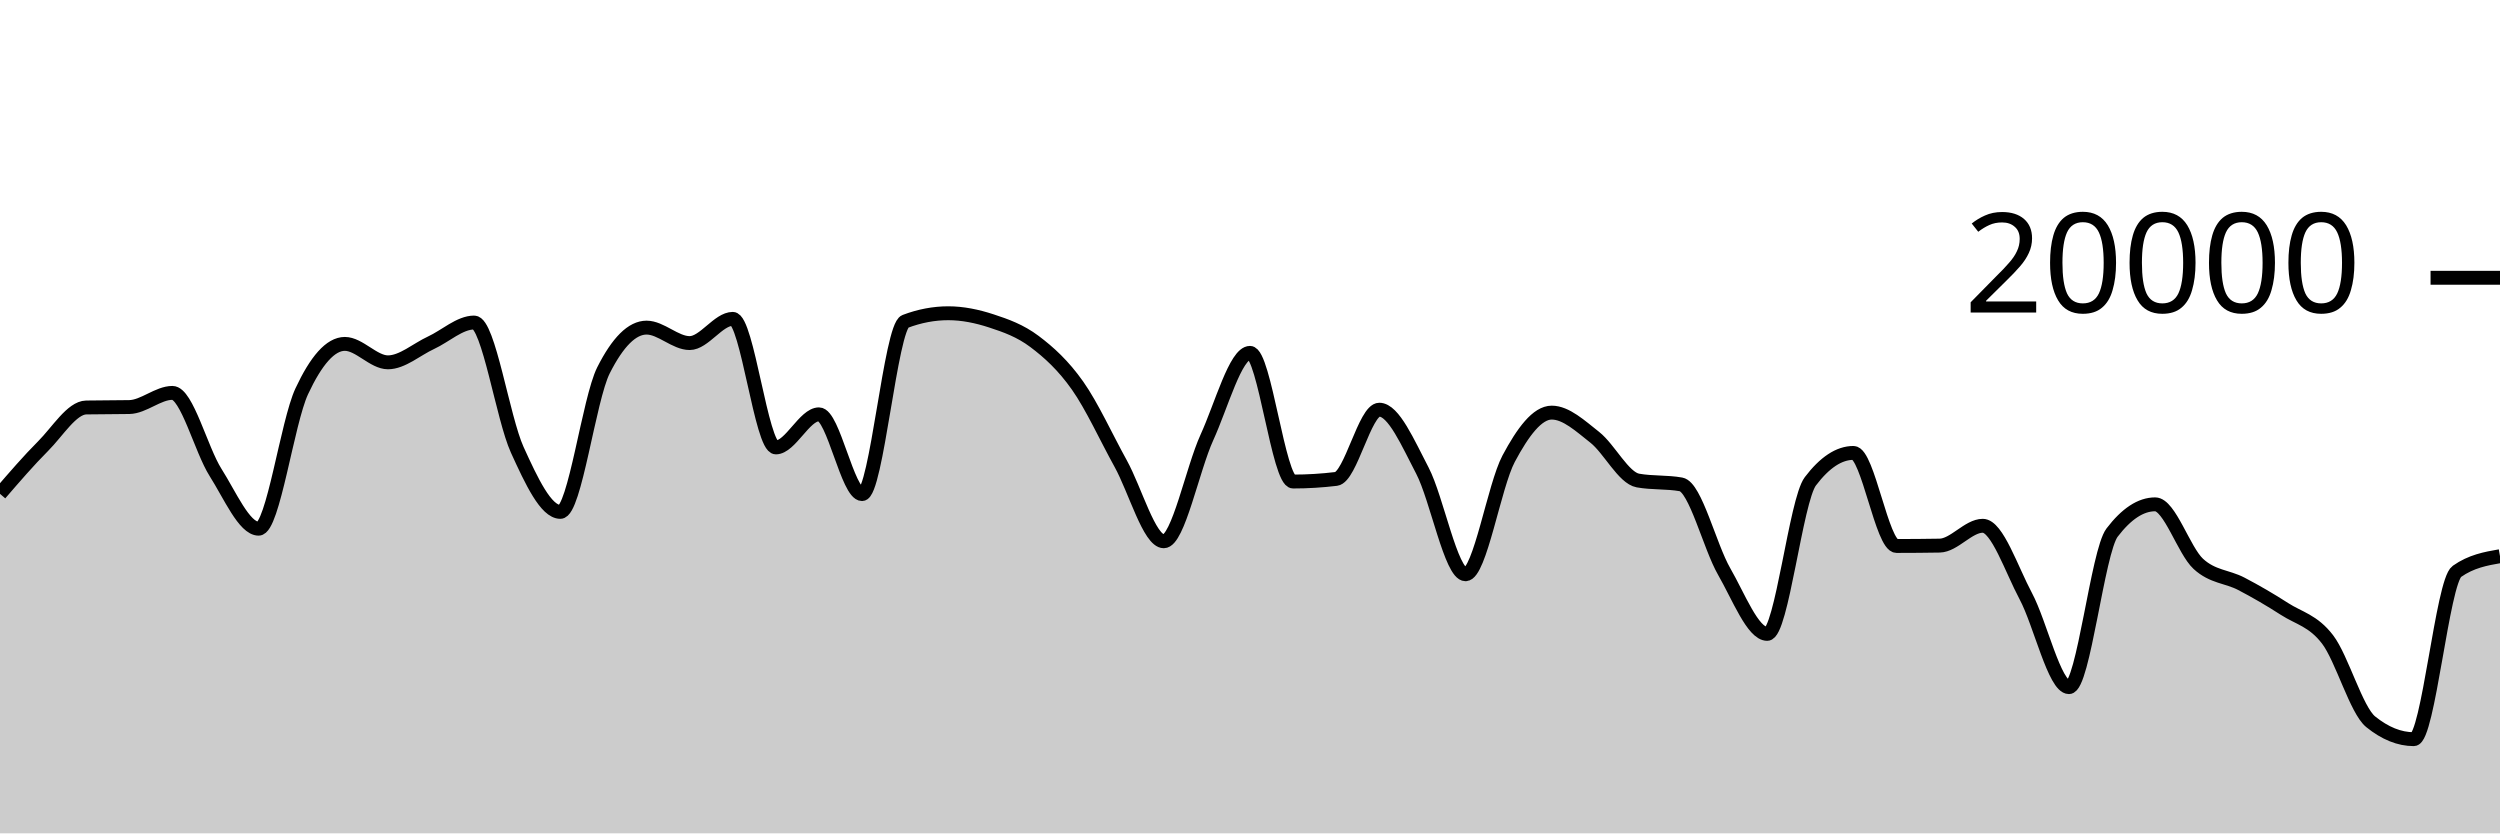
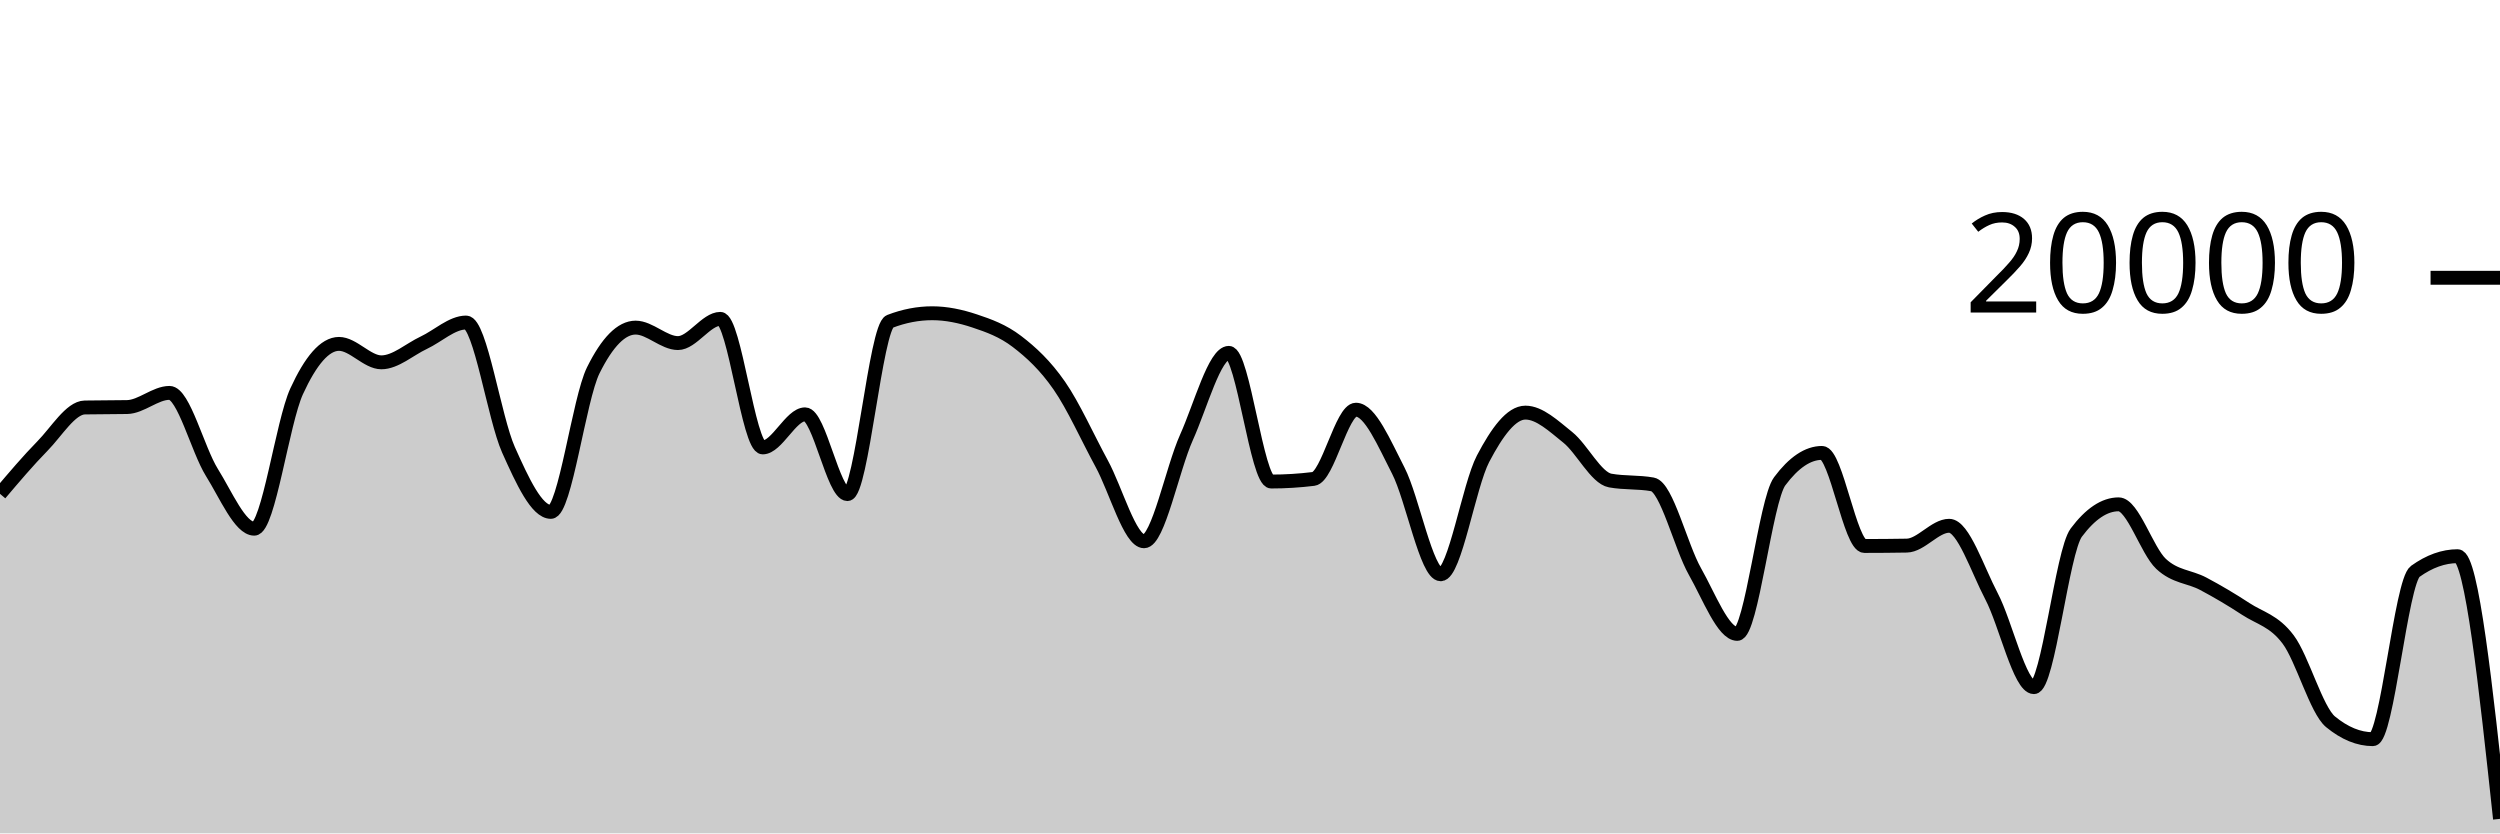
<svg xmlns="http://www.w3.org/2000/svg" viewBox="0 0 180 60">
  <g transform="translate(0,20)">
-     <path class="area" fill="rgba(0, 0, 0, 0.2)" d="M0,15.556C1.034,14.356,2.069,13.156,3.103,12.12C4.138,11.084,5.172,9.358,6.207,9.338C7.241,9.318,8.276,9.328,9.31,9.308C10.345,9.288,11.379,8.288,12.414,8.288C13.448,8.288,14.483,12.382,15.517,14.012C16.552,15.642,17.586,18.066,18.621,18.066C19.655,18.066,20.69,10.396,21.724,8.178C22.759,5.96,23.793,4.76,24.828,4.76C25.862,4.76,26.897,6.088,27.931,6.088C28.966,6.088,30,5.156,31.034,4.678C32.069,4.2,33.103,3.222,34.138,3.222C35.172,3.222,36.207,10.112,37.241,12.384C38.276,14.656,39.31,16.856,40.345,16.856C41.379,16.856,42.414,8.721,43.448,6.668C44.483,4.615,45.517,3.588,46.552,3.588C47.586,3.588,48.621,4.702,49.655,4.702C50.69,4.702,51.724,2.958,52.759,2.958C53.793,2.958,54.828,12.214,55.862,12.214C56.897,12.214,57.931,9.832,58.966,9.832C60,9.832,61.034,15.576,62.069,15.576C63.103,15.576,64.138,3.534,65.172,3.142C66.207,2.75,67.241,2.554,68.276,2.554C69.31,2.554,70.345,2.767,71.379,3.106C72.414,3.445,73.448,3.809,74.483,4.586C75.517,5.363,76.552,6.3,77.586,7.766C78.621,9.232,79.655,11.512,80.69,13.38C81.724,15.248,82.759,18.972,83.793,18.972C84.828,18.972,85.862,13.757,86.897,11.496C87.931,9.235,88.966,5.406,90,5.406C91.034,5.406,92.069,14.67,93.103,14.67C94.138,14.67,95.172,14.607,96.207,14.482C97.241,14.357,98.276,9.498,99.31,9.498C100.345,9.498,101.379,11.913,102.414,13.888C103.448,15.863,104.483,21.348,105.517,21.348C106.552,21.348,107.586,14.968,108.621,13.028C109.655,11.088,110.69,9.708,111.724,9.708C112.759,9.708,113.793,10.675,114.828,11.49C115.862,12.305,116.897,14.413,117.931,14.598C118.966,14.783,120,14.691,121.034,14.876C122.069,15.061,123.103,19.352,124.138,21.146C125.172,22.94,126.207,25.64,127.241,25.64C128.276,25.64,129.31,16.02,130.345,14.656C131.379,13.292,132.414,12.61,133.448,12.61C134.483,12.61,135.517,19.31,136.552,19.31C137.586,19.31,138.621,19.301,139.655,19.284C140.69,19.267,141.724,17.856,142.759,17.856C143.793,17.856,144.828,20.998,145.862,22.934C146.897,24.87,147.931,29.474,148.966,29.474C150,29.474,151.034,19.705,152.069,18.348C153.103,16.991,154.138,16.312,155.172,16.312C156.207,16.312,157.241,19.642,158.276,20.596C159.31,21.55,160.345,21.495,161.379,22.036C162.414,22.577,163.448,23.177,164.483,23.844C165.517,24.511,166.552,24.686,167.586,26.04C168.621,27.394,169.655,31.133,170.69,31.968C171.724,32.803,172.759,33.22,173.793,33.22C174.828,33.22,175.862,21.869,176.897,21.14C177.931,20.411,178.966,20.228,180,20.046L180,40C178.966,40,177.931,40,176.897,40C175.862,40,174.828,40,173.793,40C172.759,40,171.724,40,170.69,40C169.655,40,168.621,40,167.586,40C166.552,40,165.517,40,164.483,40C163.448,40,162.414,40,161.379,40C160.345,40,159.31,40,158.276,40C157.241,40,156.207,40,155.172,40C154.138,40,153.103,40,152.069,40C151.034,40,150,40,148.966,40C147.931,40,146.897,40,145.862,40C144.828,40,143.793,40,142.759,40C141.724,40,140.69,40,139.655,40C138.621,40,137.586,40,136.552,40C135.517,40,134.483,40,133.448,40C132.414,40,131.379,40,130.345,40C129.31,40,128.276,40,127.241,40C126.207,40,125.172,40,124.138,40C123.103,40,122.069,40,121.034,40C120,40,118.966,40,117.931,40C116.897,40,115.862,40,114.828,40C113.793,40,112.759,40,111.724,40C110.69,40,109.655,40,108.621,40C107.586,40,106.552,40,105.517,40C104.483,40,103.448,40,102.414,40C101.379,40,100.345,40,99.31,40C98.276,40,97.241,40,96.207,40C95.172,40,94.138,40,93.103,40C92.069,40,91.034,40,90,40C88.966,40,87.931,40,86.897,40C85.862,40,84.828,40,83.793,40C82.759,40,81.724,40,80.69,40C79.655,40,78.621,40,77.586,40C76.552,40,75.517,40,74.483,40C73.448,40,72.414,40,71.379,40C70.345,40,69.31,40,68.276,40C67.241,40,66.207,40,65.172,40C64.138,40,63.103,40,62.069,40C61.034,40,60,40,58.966,40C57.931,40,56.897,40,55.862,40C54.828,40,53.793,40,52.759,40C51.724,40,50.69,40,49.655,40C48.621,40,47.586,40,46.552,40C45.517,40,44.483,40,43.448,40C42.414,40,41.379,40,40.345,40C39.31,40,38.276,40,37.241,40C36.207,40,35.172,40,34.138,40C33.103,40,32.069,40,31.034,40C30,40,28.966,40,27.931,40C26.897,40,25.862,40,24.828,40C23.793,40,22.759,40,21.724,40C20.69,40,19.655,40,18.621,40C17.586,40,16.552,40,15.517,40C14.483,40,13.448,40,12.414,40C11.379,40,10.345,40,9.31,40C8.276,40,7.241,40,6.207,40C5.172,40,4.138,40,3.103,40C2.069,40,1.034,40,0,40Z" />
-     <path class="line" stroke="black" fill="none" d="M0,15.556C1.034,14.356,2.069,13.156,3.103,12.12C4.138,11.084,5.172,9.358,6.207,9.338C7.241,9.318,8.276,9.328,9.31,9.308C10.345,9.288,11.379,8.288,12.414,8.288C13.448,8.288,14.483,12.382,15.517,14.012C16.552,15.642,17.586,18.066,18.621,18.066C19.655,18.066,20.69,10.396,21.724,8.178C22.759,5.96,23.793,4.76,24.828,4.76C25.862,4.76,26.897,6.088,27.931,6.088C28.966,6.088,30,5.156,31.034,4.678C32.069,4.2,33.103,3.222,34.138,3.222C35.172,3.222,36.207,10.112,37.241,12.384C38.276,14.656,39.31,16.856,40.345,16.856C41.379,16.856,42.414,8.721,43.448,6.668C44.483,4.615,45.517,3.588,46.552,3.588C47.586,3.588,48.621,4.702,49.655,4.702C50.69,4.702,51.724,2.958,52.759,2.958C53.793,2.958,54.828,12.214,55.862,12.214C56.897,12.214,57.931,9.832,58.966,9.832C60,9.832,61.034,15.576,62.069,15.576C63.103,15.576,64.138,3.534,65.172,3.142C66.207,2.75,67.241,2.554,68.276,2.554C69.31,2.554,70.345,2.767,71.379,3.106C72.414,3.445,73.448,3.809,74.483,4.586C75.517,5.363,76.552,6.3,77.586,7.766C78.621,9.232,79.655,11.512,80.69,13.38C81.724,15.248,82.759,18.972,83.793,18.972C84.828,18.972,85.862,13.757,86.897,11.496C87.931,9.235,88.966,5.406,90,5.406C91.034,5.406,92.069,14.67,93.103,14.67C94.138,14.67,95.172,14.607,96.207,14.482C97.241,14.357,98.276,9.498,99.31,9.498C100.345,9.498,101.379,11.913,102.414,13.888C103.448,15.863,104.483,21.348,105.517,21.348C106.552,21.348,107.586,14.968,108.621,13.028C109.655,11.088,110.69,9.708,111.724,9.708C112.759,9.708,113.793,10.675,114.828,11.49C115.862,12.305,116.897,14.413,117.931,14.598C118.966,14.783,120,14.691,121.034,14.876C122.069,15.061,123.103,19.352,124.138,21.146C125.172,22.94,126.207,25.64,127.241,25.64C128.276,25.64,129.31,16.02,130.345,14.656C131.379,13.292,132.414,12.61,133.448,12.61C134.483,12.61,135.517,19.31,136.552,19.31C137.586,19.31,138.621,19.301,139.655,19.284C140.69,19.267,141.724,17.856,142.759,17.856C143.793,17.856,144.828,20.998,145.862,22.934C146.897,24.87,147.931,29.474,148.966,29.474C150,29.474,151.034,19.705,152.069,18.348C153.103,16.991,154.138,16.312,155.172,16.312C156.207,16.312,157.241,19.642,158.276,20.596C159.31,21.55,160.345,21.495,161.379,22.036C162.414,22.577,163.448,23.177,164.483,23.844C165.517,24.511,166.552,24.686,167.586,26.04C168.621,27.394,169.655,31.133,170.69,31.968C171.724,32.803,172.759,33.22,173.793,33.22C174.828,33.22,175.862,21.869,176.897,21.14C177.931,20.411,178.966,20.228,180,20.046" />
+     <path class="area" fill="rgba(0, 0, 0, 0.2)" d="M0,15.556C1.017,14.356,2.034,13.156,3.051,12.12C4.068,11.084,5.085,9.358,6.102,9.338C7.119,9.318,8.136,9.328,9.153,9.308C10.169,9.288,11.186,8.288,12.203,8.288C13.22,8.288,14.237,12.382,15.254,14.012C16.271,15.642,17.288,18.066,18.305,18.066C19.322,18.066,20.339,10.396,21.356,8.178C22.373,5.96,23.39,4.76,24.407,4.76C25.424,4.76,26.441,6.088,27.458,6.088C28.475,6.088,29.492,5.156,30.508,4.678C31.525,4.2,32.542,3.222,33.559,3.222C34.576,3.222,35.593,10.112,36.61,12.384C37.627,14.656,38.644,16.856,39.661,16.856C40.678,16.856,41.695,8.721,42.712,6.668C43.729,4.615,44.746,3.588,45.763,3.588C46.78,3.588,47.797,4.702,48.814,4.702C49.831,4.702,50.847,2.958,51.864,2.958C52.881,2.958,53.898,12.214,54.915,12.214C55.932,12.214,56.949,9.832,57.966,9.832C58.983,9.832,60,15.576,61.017,15.576C62.034,15.576,63.051,3.534,64.068,3.142C65.085,2.75,66.102,2.554,67.119,2.554C68.136,2.554,69.153,2.767,70.169,3.106C71.186,3.445,72.203,3.809,73.22,4.586C74.237,5.363,75.254,6.3,76.271,7.766C77.288,9.232,78.305,11.512,79.322,13.38C80.339,15.248,81.356,18.972,82.373,18.972C83.39,18.972,84.407,13.757,85.424,11.496C86.441,9.235,87.458,5.406,88.475,5.406C89.492,5.406,90.508,14.67,91.525,14.67C92.542,14.67,93.559,14.607,94.576,14.482C95.593,14.357,96.61,9.498,97.627,9.498C98.644,9.498,99.661,11.913,100.678,13.888C101.695,15.863,102.712,21.348,103.729,21.348C104.746,21.348,105.763,14.968,106.78,13.028C107.797,11.088,108.814,9.708,109.831,9.708C110.847,9.708,111.864,10.675,112.881,11.49C113.898,12.305,114.915,14.413,115.932,14.598C116.949,14.783,117.966,14.691,118.983,14.876C120,15.061,121.017,19.352,122.034,21.146C123.051,22.94,124.068,25.64,125.085,25.64C126.102,25.64,127.119,16.02,128.136,14.656C129.153,13.292,130.169,12.61,131.186,12.61C132.203,12.61,133.22,19.31,134.237,19.31C135.254,19.31,136.271,19.301,137.288,19.284C138.305,19.267,139.322,17.856,140.339,17.856C141.356,17.856,142.373,20.998,143.39,22.934C144.407,24.87,145.424,29.474,146.441,29.474C147.458,29.474,148.475,19.705,149.492,18.348C150.508,16.991,151.525,16.312,152.542,16.312C153.559,16.312,154.576,19.642,155.593,20.596C156.61,21.55,157.627,21.495,158.644,22.036C159.661,22.577,160.678,23.177,161.695,23.844C162.712,24.511,163.729,24.686,164.746,26.04C165.763,27.394,166.78,31.133,167.797,31.968C168.814,32.803,169.831,33.22,170.847,33.22C171.864,33.22,172.881,21.869,173.898,21.14C174.915,20.411,175.932,20.046,176.949,20.046C177.966,20.046,178.983,29.502,180,38.958L180,40C178.983,40,177.966,40,176.949,40C175.932,40,174.915,40,173.898,40C172.881,40,171.864,40,170.847,40C169.831,40,168.814,40,167.797,40C166.78,40,165.763,40,164.746,40C163.729,40,162.712,40,161.695,40C160.678,40,159.661,40,158.644,40C157.627,40,156.61,40,155.593,40C154.576,40,153.559,40,152.542,40C151.525,40,150.508,40,149.492,40C148.475,40,147.458,40,146.441,40C145.424,40,144.407,40,143.39,40C142.373,40,141.356,40,140.339,40C139.322,40,138.305,40,137.288,40C136.271,40,135.254,40,134.237,40C133.22,40,132.203,40,131.186,40C130.169,40,129.153,40,128.136,40C127.119,40,126.102,40,125.085,40C124.068,40,123.051,40,122.034,40C121.017,40,120,40,118.983,40C117.966,40,116.949,40,115.932,40C114.915,40,113.898,40,112.881,40C111.864,40,110.847,40,109.831,40C108.814,40,107.797,40,106.78,40C105.763,40,104.746,40,103.729,40C102.712,40,101.695,40,100.678,40C99.661,40,98.644,40,97.627,40C96.61,40,95.593,40,94.576,40C93.559,40,92.542,40,91.525,40C90.508,40,89.492,40,88.475,40C87.458,40,86.441,40,85.424,40C84.407,40,83.39,40,82.373,40C81.356,40,80.339,40,79.322,40C78.305,40,77.288,40,76.271,40C75.254,40,74.237,40,73.22,40C72.203,40,71.186,40,70.169,40C69.153,40,68.136,40,67.119,40C66.102,40,65.085,40,64.068,40C63.051,40,62.034,40,61.017,40C60,40,58.983,40,57.966,40C56.949,40,55.932,40,54.915,40C53.898,40,52.881,40,51.864,40C50.847,40,49.831,40,48.814,40C47.797,40,46.78,40,45.763,40C44.746,40,43.729,40,42.712,40C41.695,40,40.678,40,39.661,40C38.644,40,37.627,40,36.61,40C35.593,40,34.576,40,33.559,40C32.542,40,31.525,40,30.508,40C29.492,40,28.475,40,27.458,40C26.441,40,25.424,40,24.407,40C23.39,40,22.373,40,21.356,40C20.339,40,19.322,40,18.305,40C17.288,40,16.271,40,15.254,40C14.237,40,13.22,40,12.203,40C11.186,40,10.169,40,9.153,40C8.136,40,7.119,40,6.102,40C5.085,40,4.068,40,3.051,40C2.034,40,1.017,40,0,40Z" />
+     <path class="line" stroke="black" fill="none" d="M0,15.556C1.017,14.356,2.034,13.156,3.051,12.12C4.068,11.084,5.085,9.358,6.102,9.338C7.119,9.318,8.136,9.328,9.153,9.308C10.169,9.288,11.186,8.288,12.203,8.288C13.22,8.288,14.237,12.382,15.254,14.012C16.271,15.642,17.288,18.066,18.305,18.066C19.322,18.066,20.339,10.396,21.356,8.178C22.373,5.96,23.39,4.76,24.407,4.76C25.424,4.76,26.441,6.088,27.458,6.088C28.475,6.088,29.492,5.156,30.508,4.678C31.525,4.2,32.542,3.222,33.559,3.222C34.576,3.222,35.593,10.112,36.61,12.384C37.627,14.656,38.644,16.856,39.661,16.856C40.678,16.856,41.695,8.721,42.712,6.668C43.729,4.615,44.746,3.588,45.763,3.588C46.78,3.588,47.797,4.702,48.814,4.702C49.831,4.702,50.847,2.958,51.864,2.958C52.881,2.958,53.898,12.214,54.915,12.214C55.932,12.214,56.949,9.832,57.966,9.832C58.983,9.832,60,15.576,61.017,15.576C62.034,15.576,63.051,3.534,64.068,3.142C65.085,2.75,66.102,2.554,67.119,2.554C68.136,2.554,69.153,2.767,70.169,3.106C71.186,3.445,72.203,3.809,73.22,4.586C74.237,5.363,75.254,6.3,76.271,7.766C77.288,9.232,78.305,11.512,79.322,13.38C80.339,15.248,81.356,18.972,82.373,18.972C83.39,18.972,84.407,13.757,85.424,11.496C86.441,9.235,87.458,5.406,88.475,5.406C89.492,5.406,90.508,14.67,91.525,14.67C92.542,14.67,93.559,14.607,94.576,14.482C95.593,14.357,96.61,9.498,97.627,9.498C98.644,9.498,99.661,11.913,100.678,13.888C101.695,15.863,102.712,21.348,103.729,21.348C104.746,21.348,105.763,14.968,106.78,13.028C107.797,11.088,108.814,9.708,109.831,9.708C110.847,9.708,111.864,10.675,112.881,11.49C113.898,12.305,114.915,14.413,115.932,14.598C116.949,14.783,117.966,14.691,118.983,14.876C120,15.061,121.017,19.352,122.034,21.146C123.051,22.94,124.068,25.64,125.085,25.64C126.102,25.64,127.119,16.02,128.136,14.656C129.153,13.292,130.169,12.61,131.186,12.61C132.203,12.61,133.22,19.31,134.237,19.31C135.254,19.31,136.271,19.301,137.288,19.284C138.305,19.267,139.322,17.856,140.339,17.856C141.356,17.856,142.373,20.998,143.39,22.934C144.407,24.87,145.424,29.474,146.441,29.474C147.458,29.474,148.475,19.705,149.492,18.348C150.508,16.991,151.525,16.312,152.542,16.312C153.559,16.312,154.576,19.642,155.593,20.596C156.61,21.55,157.627,21.495,158.644,22.036C159.661,22.577,160.678,23.177,161.695,23.844C162.712,24.511,163.729,24.686,164.746,26.04C165.763,27.394,166.78,31.133,167.797,31.968C168.814,32.803,169.831,33.22,170.847,33.22C171.864,33.22,172.881,21.869,173.898,21.14C174.915,20.411,175.932,20.046,176.949,20.046C177.966,20.046,178.983,29.502,180,38.958" />
    <path class="axis-ceiling" stroke-width="1" stroke="black" fill="none" d="M175,0L180,0" />
    <text class="axis-ceiling-label" font-family="sans-serif" text-anchor="end" font-size="10px" x="170" y="2.5">20000</text>
  </g>
</svg>
